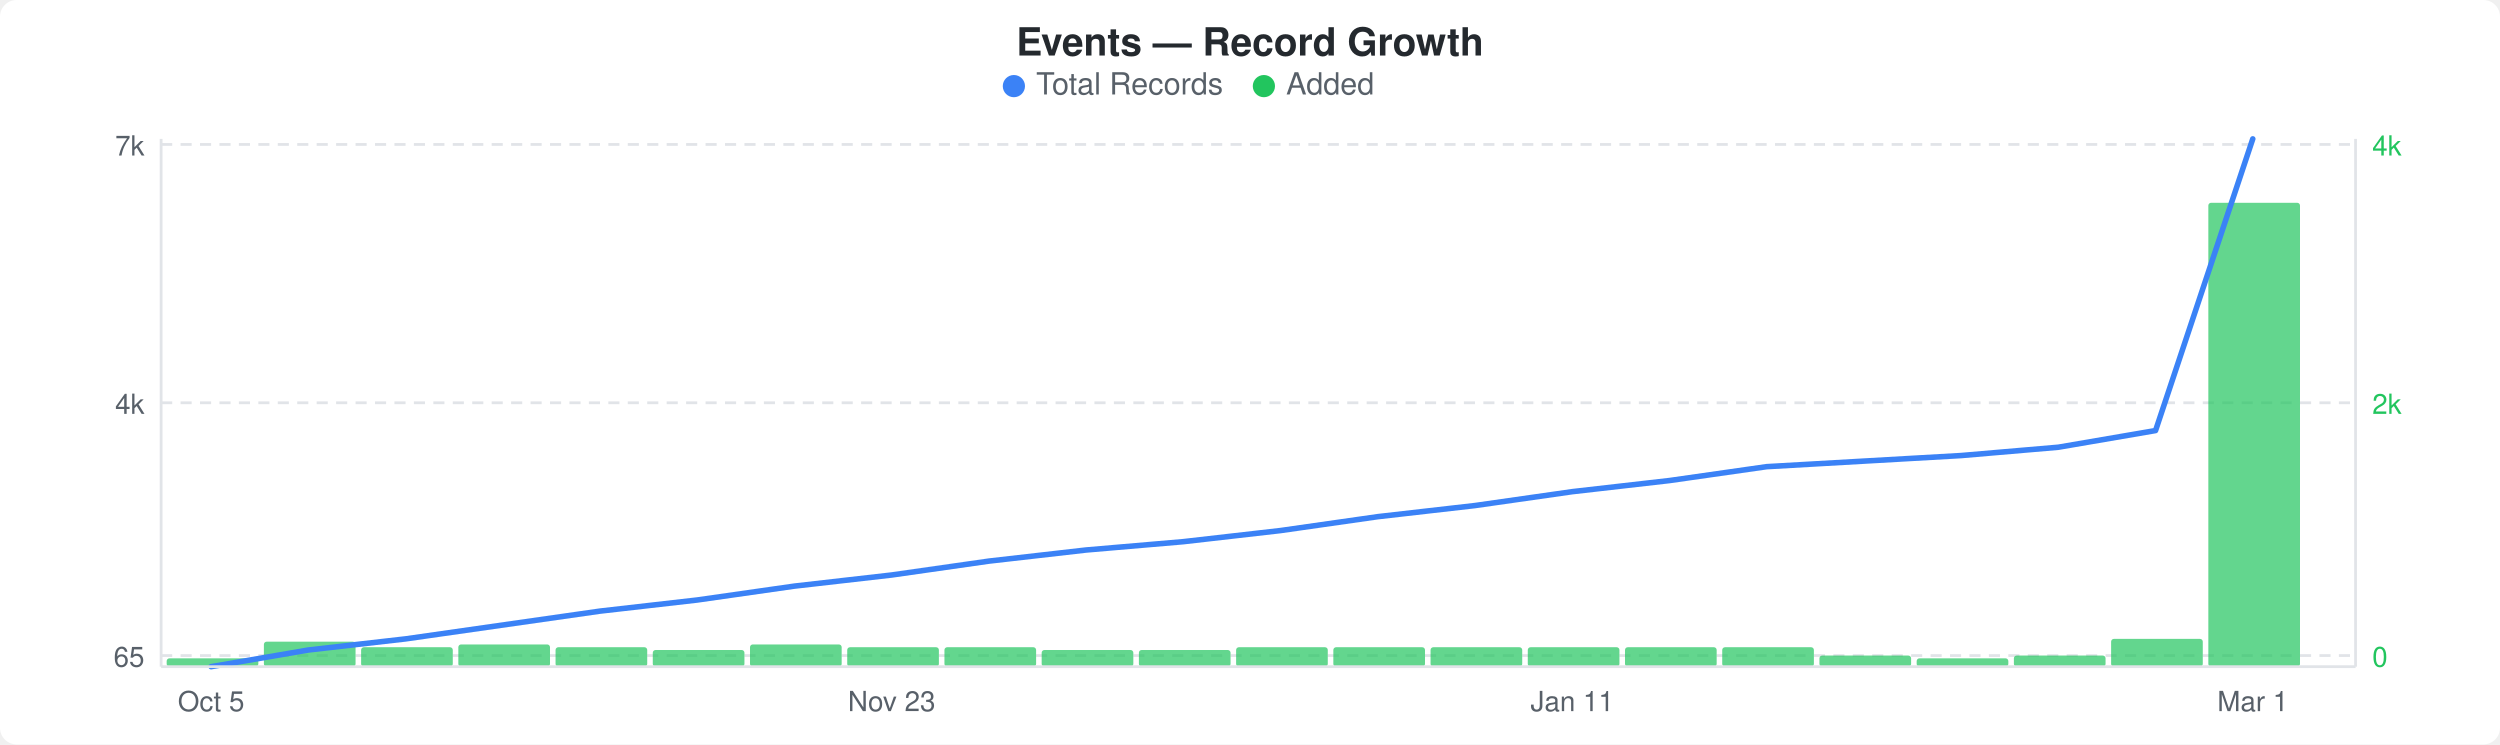
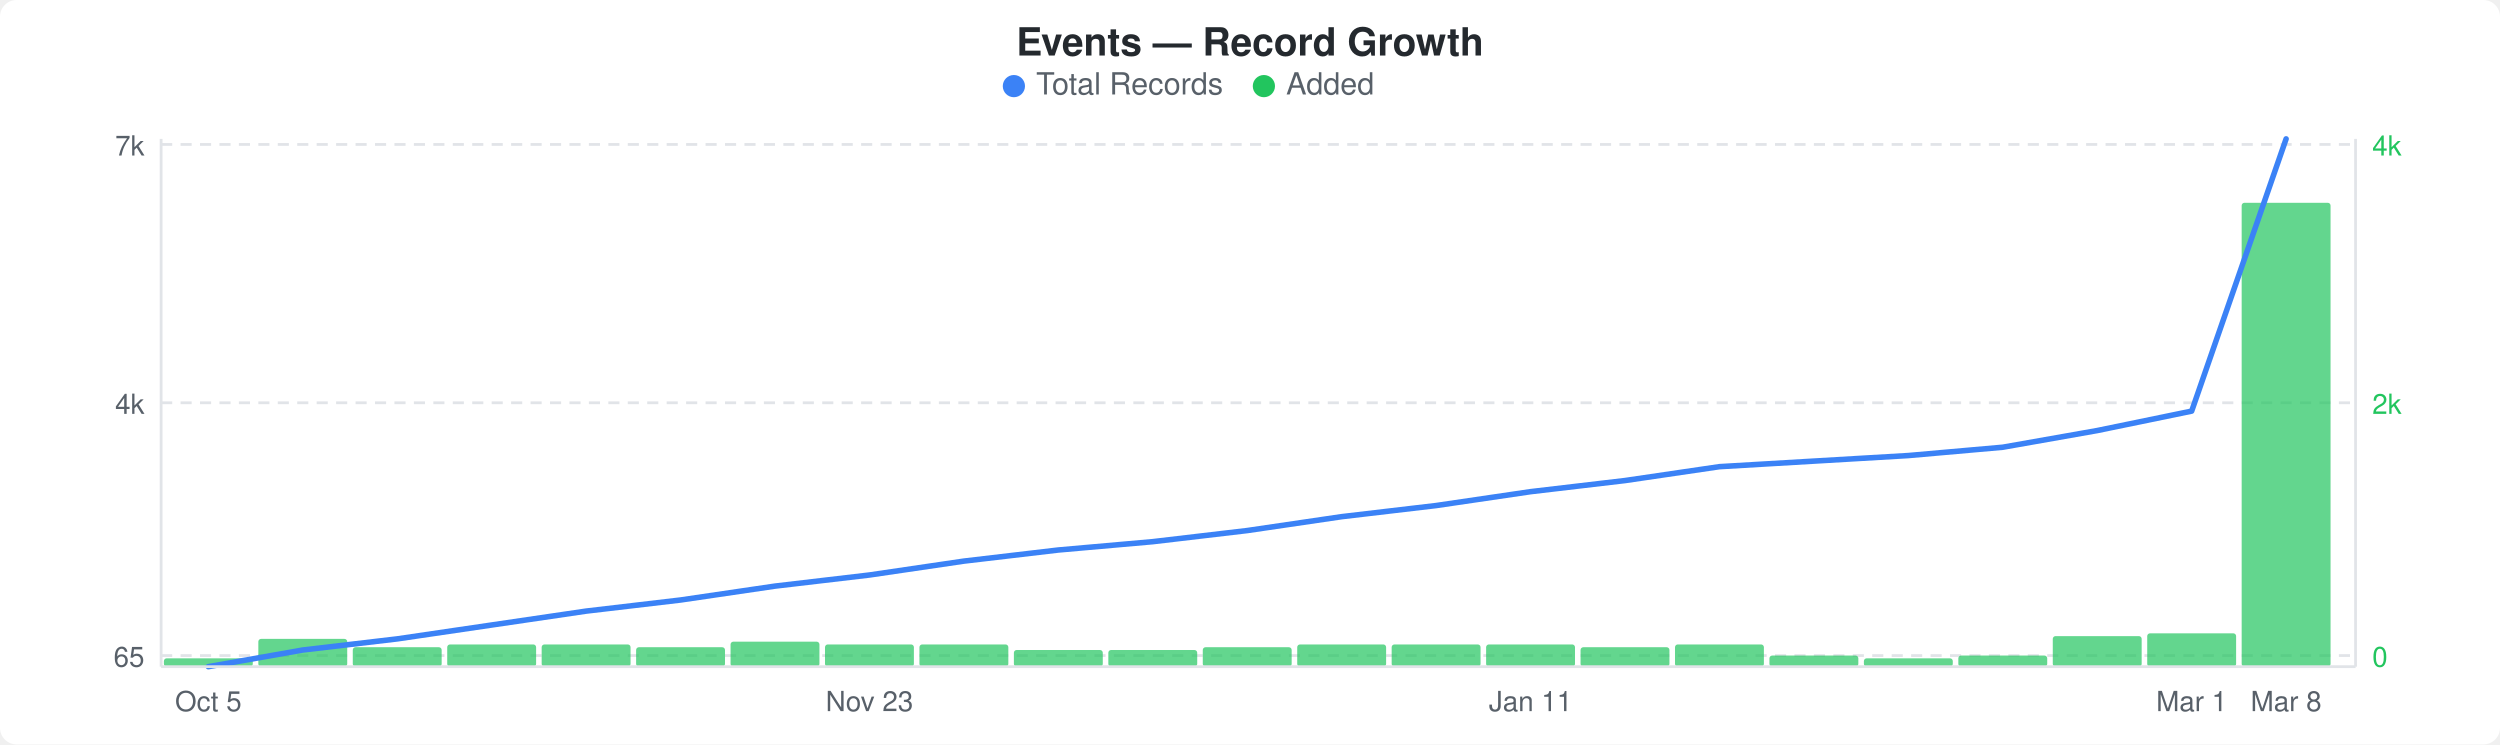
<svg xmlns="http://www.w3.org/2000/svg" width="900" height="268" viewBox="0 0 900 268">
  <rect width="900" height="268" fill="#ffffff" rx="6" ry="6" />
  <text x="450" y="20" text-anchor="middle" font-family="-apple-system, BlinkMacSystemFont, &quot;Segoe UI&quot;, Helvetica, Arial, sans-serif" font-size="14" font-weight="600" fill="#24292e">Events — Record Growth</text>
  <circle cx="365" cy="31" r="4" fill="#3b82f6" />
  <text x="373" y="34" font-family="-apple-system, BlinkMacSystemFont, &quot;Segoe UI&quot;, Helvetica, Arial, sans-serif" font-size="11" fill="#586069">Total Records</text>
  <circle cx="455" cy="31" r="4" fill="#22c55e" />
  <text x="463" y="34" font-family="-apple-system, BlinkMacSystemFont, &quot;Segoe UI&quot;, Helvetica, Arial, sans-serif" font-size="11" fill="#586069">Added</text>
  <line x1="58" y1="52" x2="848" y2="52" stroke="#e1e4e8" stroke-width="1" stroke-dasharray="4,3" />
  <line x1="58" y1="145" x2="848" y2="145" stroke="#e1e4e8" stroke-width="1" stroke-dasharray="4,3" />
  <line x1="58" y1="236" x2="848" y2="236" stroke="#e1e4e8" stroke-width="1" stroke-dasharray="4,3" />
-   <rect x="60" y="237" width="33" height="3" rx="1" fill="#22c55eb3" />
-   <rect x="95" y="231" width="33" height="9" rx="1" fill="#22c55eb3" />
-   <rect x="130" y="233" width="33" height="7" rx="1" fill="#22c55eb3" />
-   <rect x="165" y="232" width="33" height="8" rx="1" fill="#22c55eb3" />
-   <rect x="200" y="233" width="33" height="7" rx="1" fill="#22c55eb3" />
-   <rect x="235" y="234" width="33" height="6" rx="1" fill="#22c55eb3" />
-   <rect x="270" y="232" width="33" height="8" rx="1" fill="#22c55eb3" />
-   <rect x="305" y="233" width="33" height="7" rx="1" fill="#22c55eb3" />
-   <rect x="340" y="233" width="33" height="7" rx="1" fill="#22c55eb3" />
-   <rect x="375" y="234" width="33" height="6" rx="1" fill="#22c55eb3" />
-   <rect x="410" y="234" width="33" height="6" rx="1" fill="#22c55eb3" />
-   <rect x="445" y="233" width="33" height="7" rx="1" fill="#22c55eb3" />
-   <rect x="480" y="233" width="33" height="7" rx="1" fill="#22c55eb3" />
-   <rect x="515" y="233" width="33" height="7" rx="1" fill="#22c55eb3" />
-   <rect x="550" y="233" width="33" height="7" rx="1" fill="#22c55eb3" />
-   <rect x="585" y="233" width="33" height="7" rx="1" fill="#22c55eb3" />
-   <rect x="620" y="233" width="33" height="7" rx="1" fill="#22c55eb3" />
-   <rect x="655" y="236" width="33" height="4" rx="1" fill="#22c55eb3" />
-   <rect x="690" y="237" width="33" height="3" rx="1" fill="#22c55eb3" />
-   <rect x="725" y="236" width="33" height="4" rx="1" fill="#22c55eb3" />
-   <rect x="760" y="230" width="33" height="10" rx="1" fill="#22c55eb3" />
-   <rect x="795" y="73" width="33" height="167" rx="1" fill="#22c55eb3" />
-   <polyline points="76,240 111,234 146,230 181,225 216,220 251,216 286,211 321,207 356,202 391,198 426,195 461,191 496,186 531,182 566,177 601,173 636,168 671,166 706,164 741,161 776,155 811,50" fill="none" stroke="#3b82f6" stroke-width="2" stroke-linejoin="round" stroke-linecap="round" />
+   <rect x="59" y="237" width="32" height="3" rx="1" fill="#22c55eb3" />
+   <rect x="93" y="230" width="32" height="10" rx="1" fill="#22c55eb3" />
+   <rect x="127" y="233" width="32" height="7" rx="1" fill="#22c55eb3" />
+   <rect x="161" y="232" width="32" height="8" rx="1" fill="#22c55eb3" />
+   <rect x="195" y="232" width="32" height="8" rx="1" fill="#22c55eb3" />
+   <rect x="229" y="233" width="32" height="7" rx="1" fill="#22c55eb3" />
+   <rect x="263" y="231" width="32" height="9" rx="1" fill="#22c55eb3" />
+   <rect x="297" y="232" width="32" height="8" rx="1" fill="#22c55eb3" />
+   <rect x="331" y="232" width="32" height="8" rx="1" fill="#22c55eb3" />
+   <rect x="365" y="234" width="32" height="6" rx="1" fill="#22c55eb3" />
+   <rect x="399" y="234" width="32" height="6" rx="1" fill="#22c55eb3" />
+   <rect x="433" y="233" width="32" height="7" rx="1" fill="#22c55eb3" />
+   <rect x="467" y="232" width="32" height="8" rx="1" fill="#22c55eb3" />
+   <rect x="501" y="232" width="32" height="8" rx="1" fill="#22c55eb3" />
+   <rect x="535" y="232" width="32" height="8" rx="1" fill="#22c55eb3" />
+   <rect x="569" y="233" width="32" height="7" rx="1" fill="#22c55eb3" />
+   <rect x="603" y="232" width="32" height="8" rx="1" fill="#22c55eb3" />
+   <rect x="637" y="236" width="32" height="4" rx="1" fill="#22c55eb3" />
+   <rect x="671" y="237" width="32" height="3" rx="1" fill="#22c55eb3" />
+   <rect x="705" y="236" width="32" height="4" rx="1" fill="#22c55eb3" />
+   <rect x="739" y="229" width="32" height="11" rx="1" fill="#22c55eb3" />
+   <rect x="773" y="228" width="32" height="12" rx="1" fill="#22c55eb3" />
+   <rect x="807" y="73" width="32" height="167" rx="1" fill="#22c55eb3" />
+   <polyline points="75,240 109,234 143,230 177,225 211,220 245,216 279,211 313,207 347,202 381,198 415,195 449,191 483,186 517,182 551,177 585,173 619,168 653,166 687,164 721,161 755,155 789,148 823,50" fill="none" stroke="#3b82f6" stroke-width="2" stroke-linejoin="round" stroke-linecap="round" />
  <text x="52" y="56" text-anchor="end" font-family="-apple-system, BlinkMacSystemFont, &quot;Segoe UI&quot;, Helvetica, Arial, sans-serif" font-size="10" fill="#586069">7k</text>
  <text x="52" y="149" text-anchor="end" font-family="-apple-system, BlinkMacSystemFont, &quot;Segoe UI&quot;, Helvetica, Arial, sans-serif" font-size="10" fill="#586069">4k</text>
  <text x="52" y="240" text-anchor="end" font-family="-apple-system, BlinkMacSystemFont, &quot;Segoe UI&quot;, Helvetica, Arial, sans-serif" font-size="10" fill="#586069">65</text>
  <text x="854" y="56" text-anchor="start" font-family="-apple-system, BlinkMacSystemFont, &quot;Segoe UI&quot;, Helvetica, Arial, sans-serif" font-size="10" fill="#22c55e">4k</text>
  <text x="854" y="149" text-anchor="start" font-family="-apple-system, BlinkMacSystemFont, &quot;Segoe UI&quot;, Helvetica, Arial, sans-serif" font-size="10" fill="#22c55e">2k</text>
  <text x="854" y="240" text-anchor="start" font-family="-apple-system, BlinkMacSystemFont, &quot;Segoe UI&quot;, Helvetica, Arial, sans-serif" font-size="10" fill="#22c55e">0</text>
  <line x1="58" y1="50" x2="58" y2="240" stroke="#e1e4e8" stroke-width="1" />
  <line x1="58" y1="240" x2="848" y2="240" stroke="#e1e4e8" stroke-width="1" />
  <line x1="848" y1="50" x2="848" y2="240" stroke="#e1e4e8" stroke-width="1" />
-   <text x="76" y="256" text-anchor="middle" font-family="-apple-system, BlinkMacSystemFont, &quot;Segoe UI&quot;, Helvetica, Arial, sans-serif" font-size="10" fill="#586069">Oct 5</text>
-   <text x="321" y="256" text-anchor="middle" font-family="-apple-system, BlinkMacSystemFont, &quot;Segoe UI&quot;, Helvetica, Arial, sans-serif" font-size="10" fill="#586069">Nov 23</text>
-   <text x="566" y="256" text-anchor="middle" font-family="-apple-system, BlinkMacSystemFont, &quot;Segoe UI&quot;, Helvetica, Arial, sans-serif" font-size="10" fill="#586069">Jan 11</text>
-   <text x="811" y="256" text-anchor="middle" font-family="-apple-system, BlinkMacSystemFont, &quot;Segoe UI&quot;, Helvetica, Arial, sans-serif" font-size="10" fill="#586069">Mar 1</text>
+   <text x="75" y="256" text-anchor="middle" font-family="-apple-system, BlinkMacSystemFont, &quot;Segoe UI&quot;, Helvetica, Arial, sans-serif" font-size="10" fill="#586069">Oct 5</text>
+   <text x="313" y="256" text-anchor="middle" font-family="-apple-system, BlinkMacSystemFont, &quot;Segoe UI&quot;, Helvetica, Arial, sans-serif" font-size="10" fill="#586069">Nov 23</text>
+   <text x="551" y="256" text-anchor="middle" font-family="-apple-system, BlinkMacSystemFont, &quot;Segoe UI&quot;, Helvetica, Arial, sans-serif" font-size="10" fill="#586069">Jan 11</text>
+   <text x="789" y="256" text-anchor="middle" font-family="-apple-system, BlinkMacSystemFont, &quot;Segoe UI&quot;, Helvetica, Arial, sans-serif" font-size="10" fill="#586069">Mar 1</text>
+   <text x="823" y="256" text-anchor="middle" font-family="-apple-system, BlinkMacSystemFont, &quot;Segoe UI&quot;, Helvetica, Arial, sans-serif" font-size="10" fill="#586069">Mar 8</text>
</svg>
